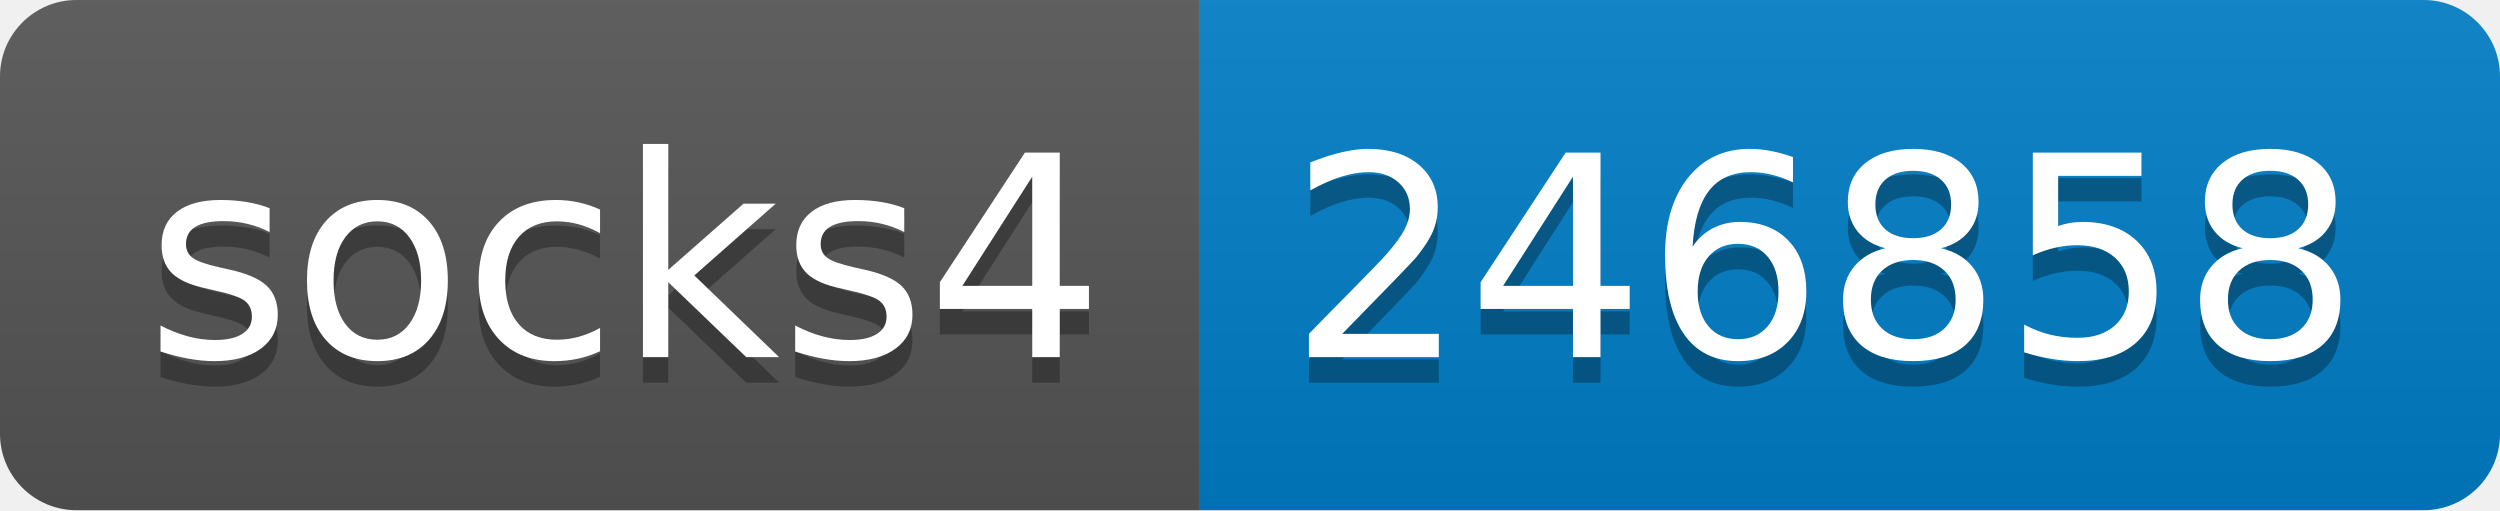
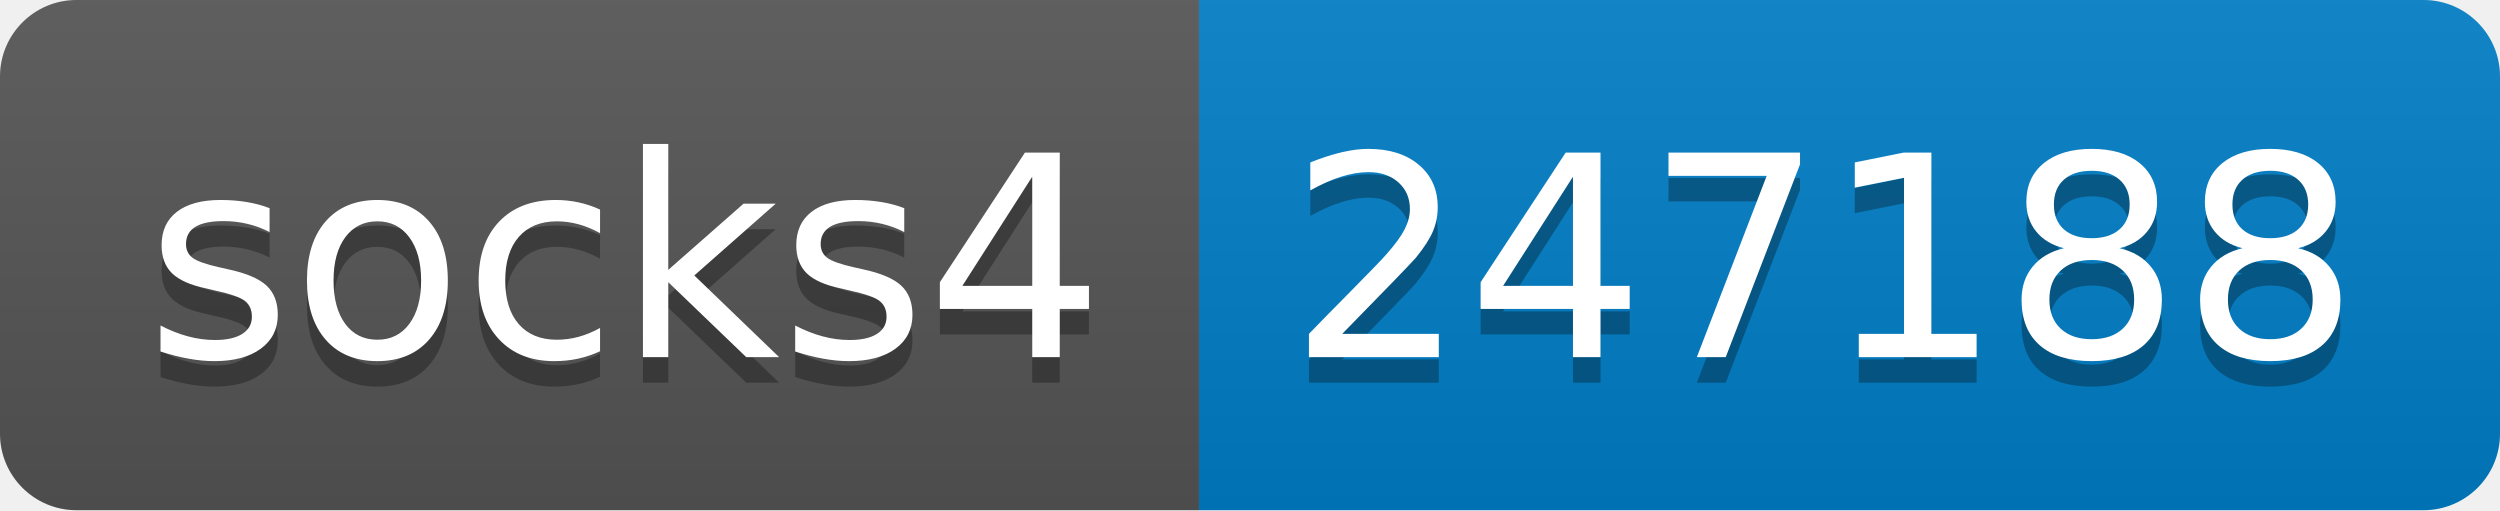
- <svg xmlns="http://www.w3.org/2000/svg" width="98" height="20" role="img" aria-label="socks4: 246858">
+ <svg xmlns="http://www.w3.org/2000/svg" width="98" height="20" role="img" aria-label="socks4: 247188">
  <linearGradient id="s" x2="0" y2="100%">
    <stop offset="0" stop-color="#bbb" stop-opacity=".1" />
    <stop offset="1" stop-opacity=".1" />
  </linearGradient>
  <clipPath id="r">
    <rect width="98" height="20" rx="3" fill="#fff" />
  </clipPath>
  <g clip-path="url(#r)">
    <rect width="47" height="20" fill="#555" />
    <rect x="47" width="51" height="20" fill="#007ec6" />
    <rect width="98" height="20" fill="url(#s)" />
  </g>
  <g fill="#fff" text-anchor="middle" font-family="Verdana,Geneva,DejaVu Sans,sans-serif" text-rendering="geometricPrecision" font-size="110">
    <text aria-hidden="true" x="245" y="150" fill="#010101" fill-opacity=".3" transform="scale(.1)" textLength="370">socks4</text>
    <text x="245" y="140" transform="scale(.1)" fill="#fff" textLength="370">socks4</text>
-     <text aria-hidden="true" x="715" y="150" fill="#010101" fill-opacity=".3" transform="scale(.1)" textLength="410">246858</text>
-     <text x="715" y="140" transform="scale(.1)" fill="#fff" textLength="410">246858</text>
+     <text aria-hidden="true" x="715" y="150" fill="#010101" fill-opacity=".3" transform="scale(.1)" textLength="410">247188</text>
+     <text x="715" y="140" transform="scale(.1)" fill="#fff" textLength="410">247188</text>
  </g>
</svg>
